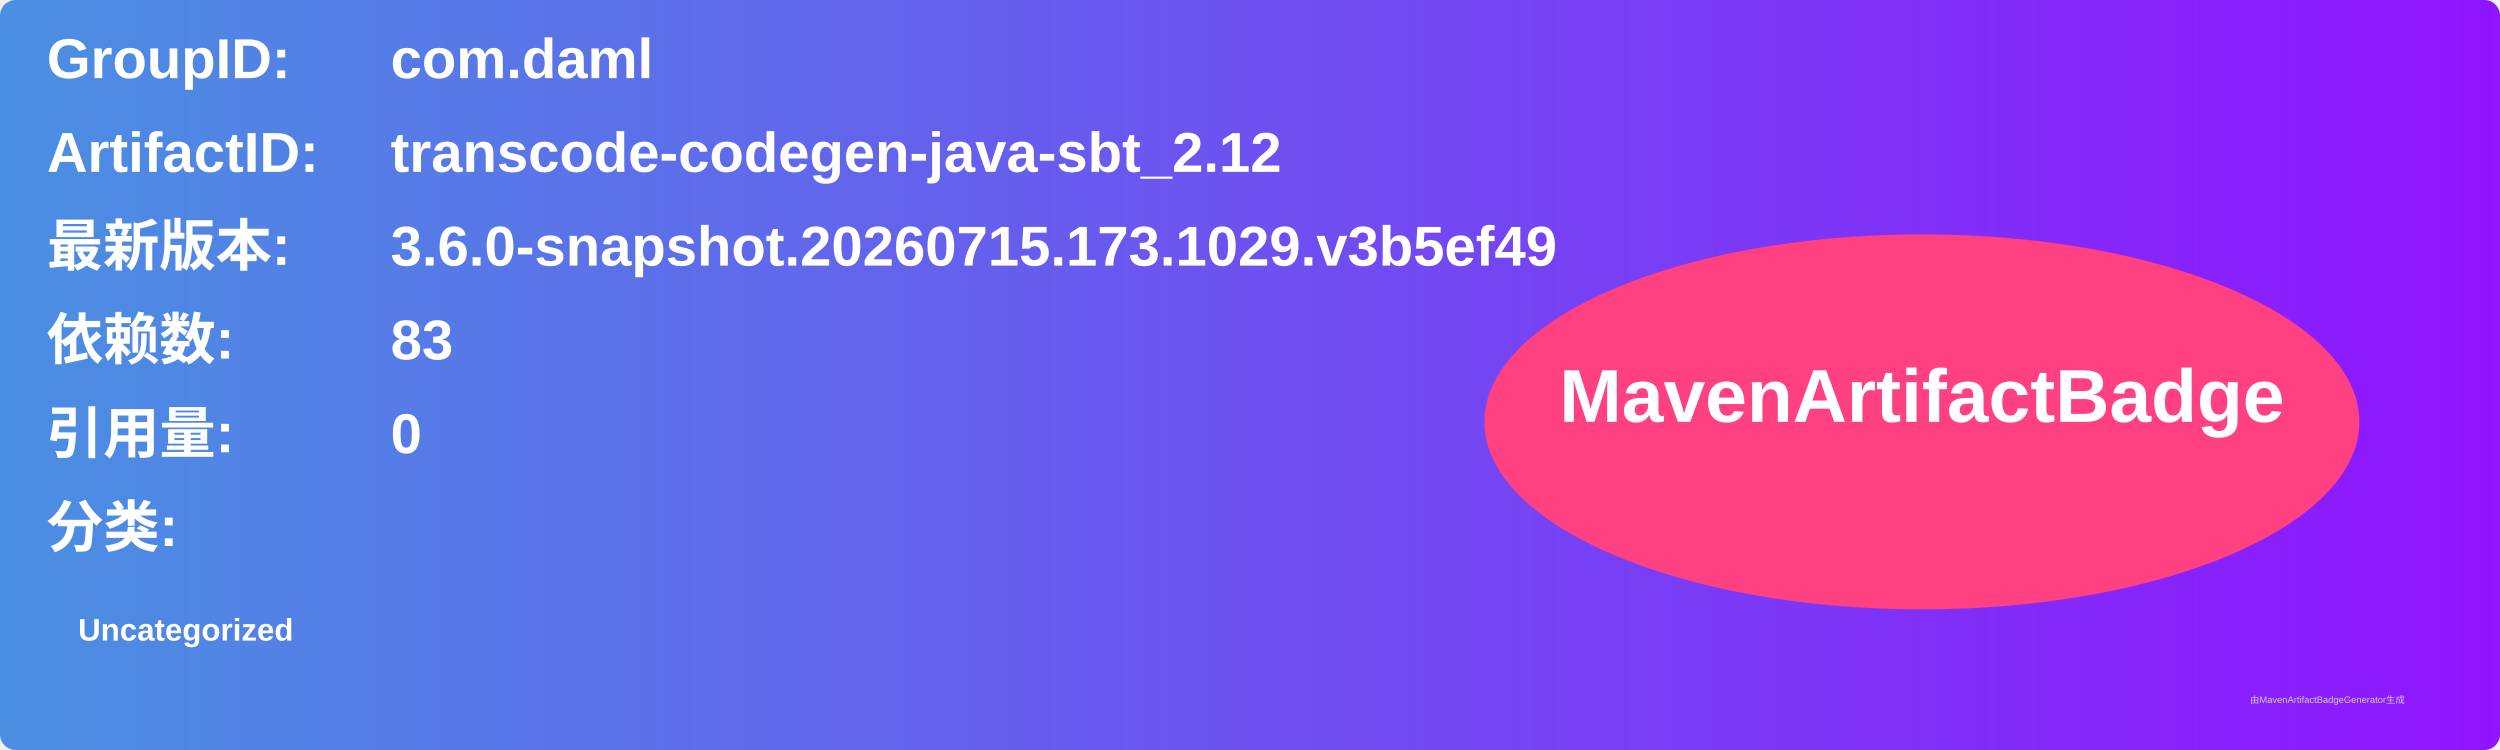
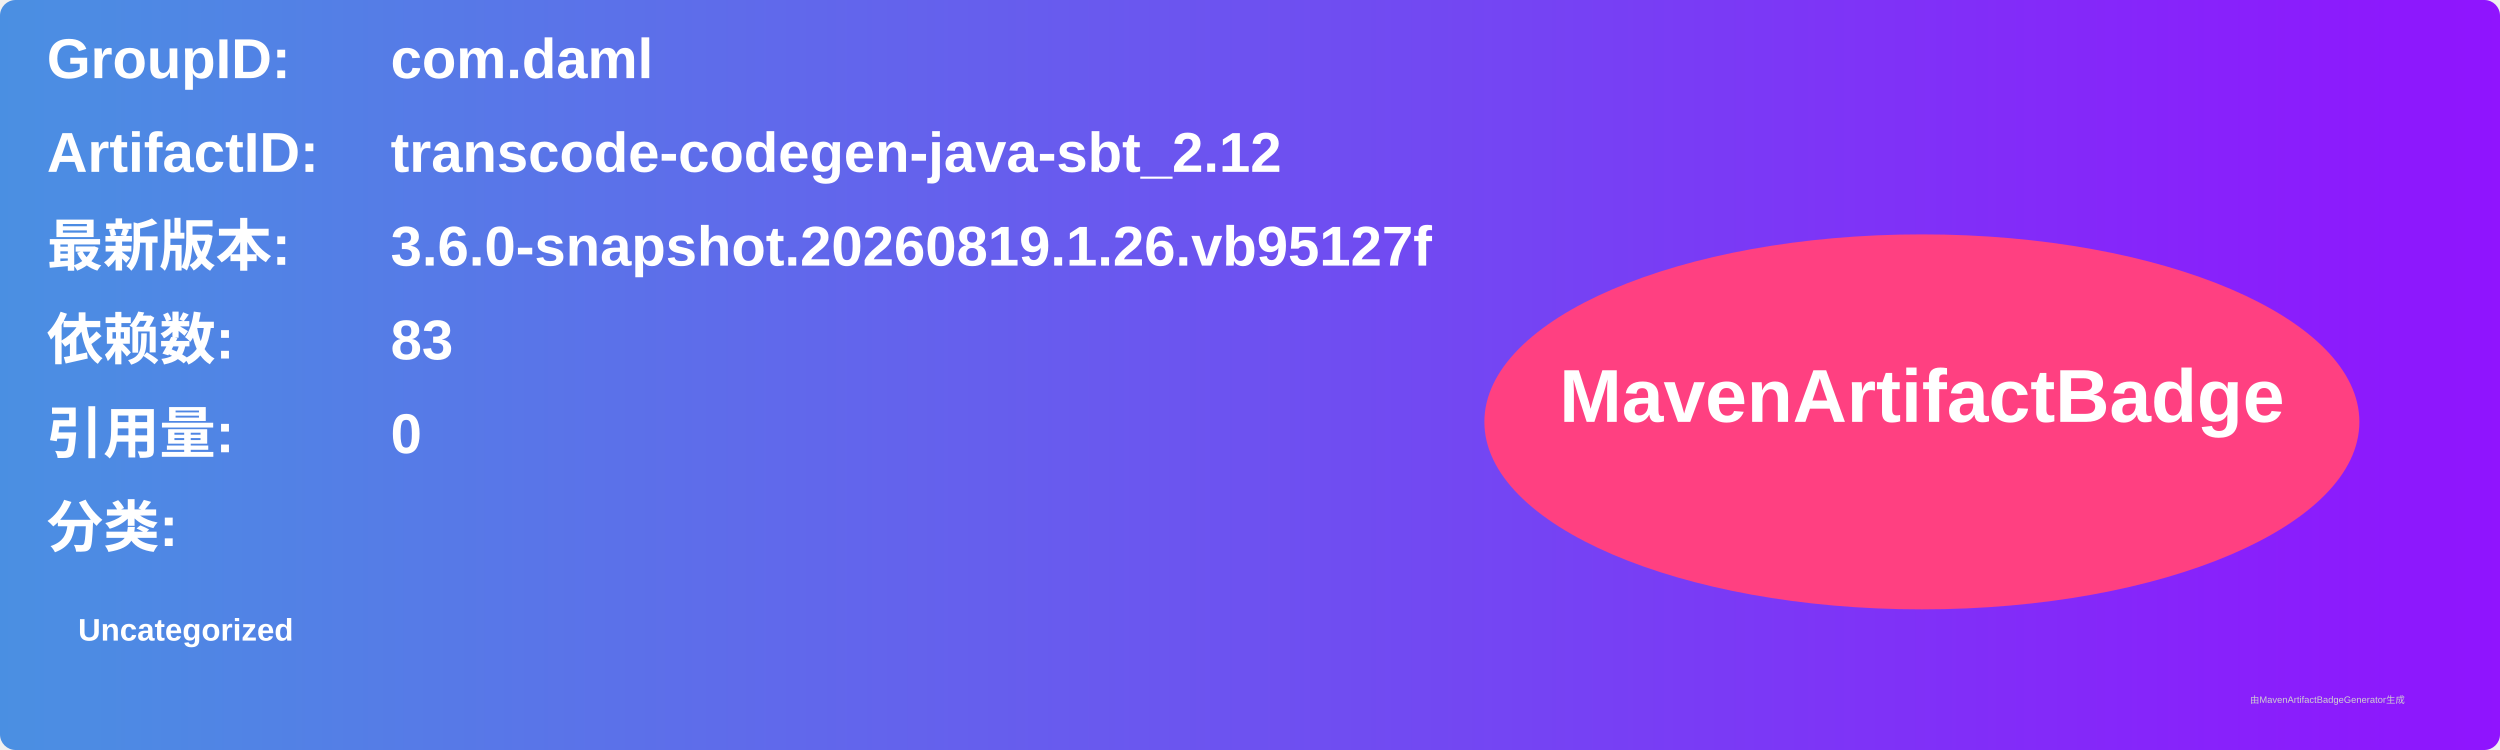
<svg xmlns="http://www.w3.org/2000/svg" width="800" height="240" viewBox="0 0 800 240">
  <linearGradient id="grad" x1="0%" y1="0%" x2="100%" y2="0%">
    <stop offset="0%" stop-color="#4a90e2" />
    <stop offset="100%" stop-color="#9013fe" />
  </linearGradient>
  <rect width="100%" height="100%" rx="5" ry="5" fill="url(#grad)" />
  <g transform="translate(15, 15)">
    <text x="0" y="10" font-family="Arial" font-size="18" fill="white" font-weight="bold" width="260">GroupID:</text>
    <text x="110" y="10" font-family="Arial" font-size="18" fill="white" font-weight="bold" width="460">com.daml</text>
    <text x="0" y="40" font-family="Arial" font-size="18" fill="white" font-weight="bold" width="260">ArtifactID:</text>
    <text x="110" y="40" font-family="Arial" font-size="18" fill="white" font-weight="bold" width="460">transcode-codegen-java-sbt_2.12</text>
    <text x="0" y="70" font-family="Arial" font-size="18" fill="white" font-weight="bold">最新版本:</text>
    <text x="110" y="70" font-family="Arial" font-size="18" fill="white" font-weight="bold">
-       <tspan font-weight="bold">3.6.0-snapshot.20260715.173.1029.v3b5ef49</tspan>
+       <tspan font-weight="bold">3.6.0-snapshot.20260819.1.26.vb95127f</tspan>
    </text>
    <text x="0" y="100" font-family="Arial" font-size="18" fill="white" font-weight="bold">依赖数: </text>
    <text x="110" y="100" font-family="Arial" font-size="18" fill="white">
      <tspan font-weight="bold">83</tspan>
    </text>
    <text x="0" y="130" font-family="Arial" font-size="18" fill="white" font-weight="bold">引用量: </text>
    <text x="110" y="130" font-family="Arial" font-size="18" fill="white">
      <tspan font-weight="bold">0</tspan>
    </text>
    <text x="0" y="160" font-family="Arial" font-size="18" fill="white" font-weight="bold">分类:</text>
    <text x="10" y="190" font-family="Arial" font-size="10" fill="white">
      <tspan font-weight="bold">Uncategorized</tspan>
    </text>
    <ellipse cx="600" cy="120" rx="140" ry="60" fill="#ff4081" />
    <text x="600" y="120" text-anchor="middle" font-family="Arial" font-size="24" fill="white" font-weight="bold">MavenArtifactBadge</text>
  </g>
  <text x="720" y="225" font-family="Arial" font-size="3" fill="#d0d0d0">由MavenArtifactBadgeGenerator生成</text>
</svg>
